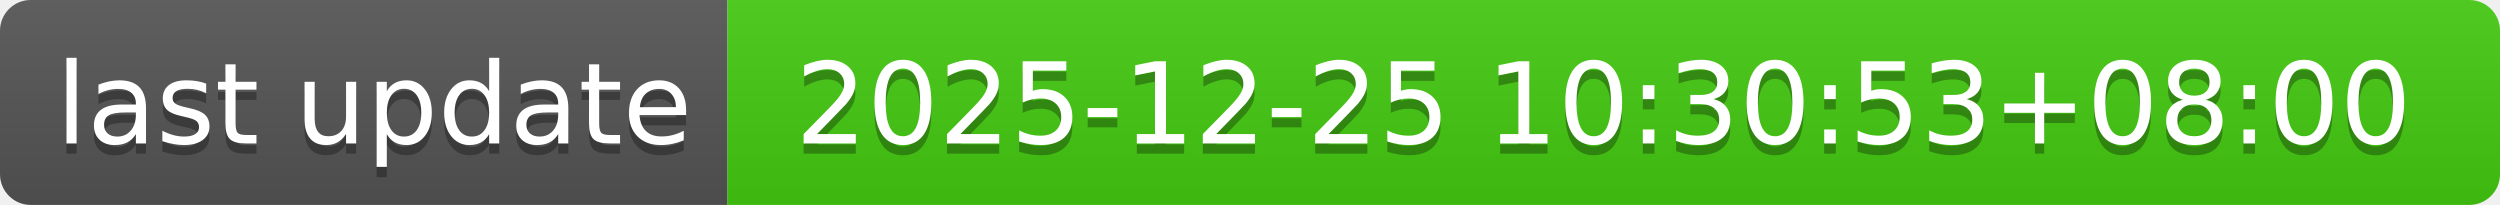
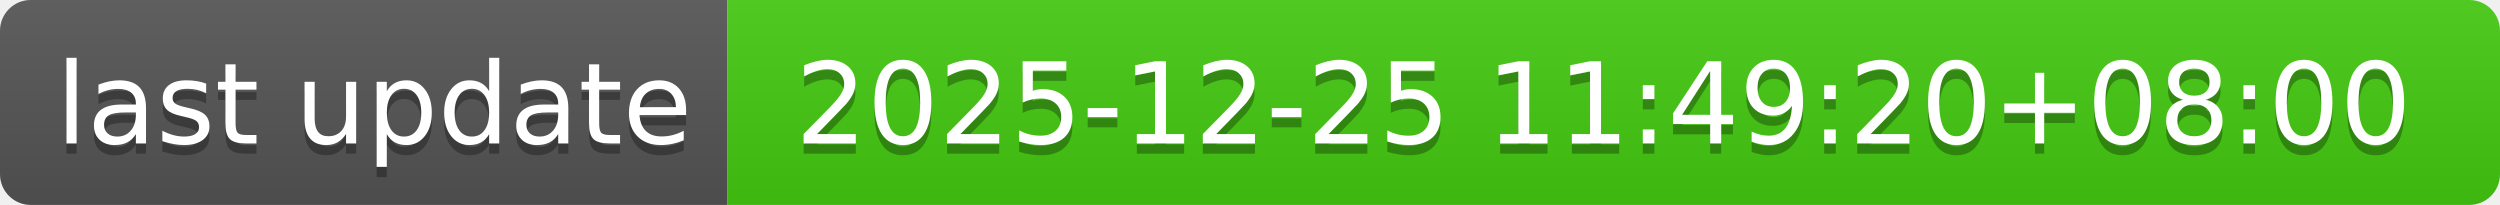
- <svg xmlns="http://www.w3.org/2000/svg" width="244" height="20" role="img" aria-label="last update: 2025-12-25 10:30:53+08:00">
+ <svg xmlns="http://www.w3.org/2000/svg" width="244" height="20" role="img" aria-label="last update: 2025-12-25 11:49:20+08:00">
  <linearGradient id="s" x2="0" y2="100%">
    <stop offset="0" stop-color="#bbb" stop-opacity=".1" />
    <stop offset="1" stop-opacity=".1" />
  </linearGradient>
  <clipPath id="r">
    <rect width="244" height="20" rx="3" fill="#fff" />
  </clipPath>
  <g clip-path="url(#r)">
    <rect width="71" height="20" fill="#555" />
    <rect x="71" width="173" height="20" fill="#4c1" />
    <rect width="244" height="20" fill="url(#s)" />
  </g>
  <g fill="#fff" text-anchor="middle" font-family="Verdana,Geneva,DejaVu Sans,sans-serif" text-rendering="geometricPrecision" font-size="110">
    <text aria-hidden="true" x="365" y="150" fill="#010101" fill-opacity=".3" transform="scale(.1)" textLength="610">last update</text>
    <text x="365" y="140" transform="scale(.1)" fill="#fff" textLength="610">last update</text>
-     <text aria-hidden="true" x="1565" y="150" fill="#010101" fill-opacity=".3" transform="scale(.1)" textLength="1630">2025-12-25 10:30:53+08:00</text>
-     <text x="1565" y="140" transform="scale(.1)" fill="#fff" textLength="1630">2025-12-25 10:30:53+08:00</text>
+     <text aria-hidden="true" x="1565" y="150" fill="#010101" fill-opacity=".3" transform="scale(.1)" textLength="1630">2025-12-25 11:49:20+08:00</text>
+     <text x="1565" y="140" transform="scale(.1)" fill="#fff" textLength="1630">2025-12-25 11:49:20+08:00</text>
  </g>
</svg>
